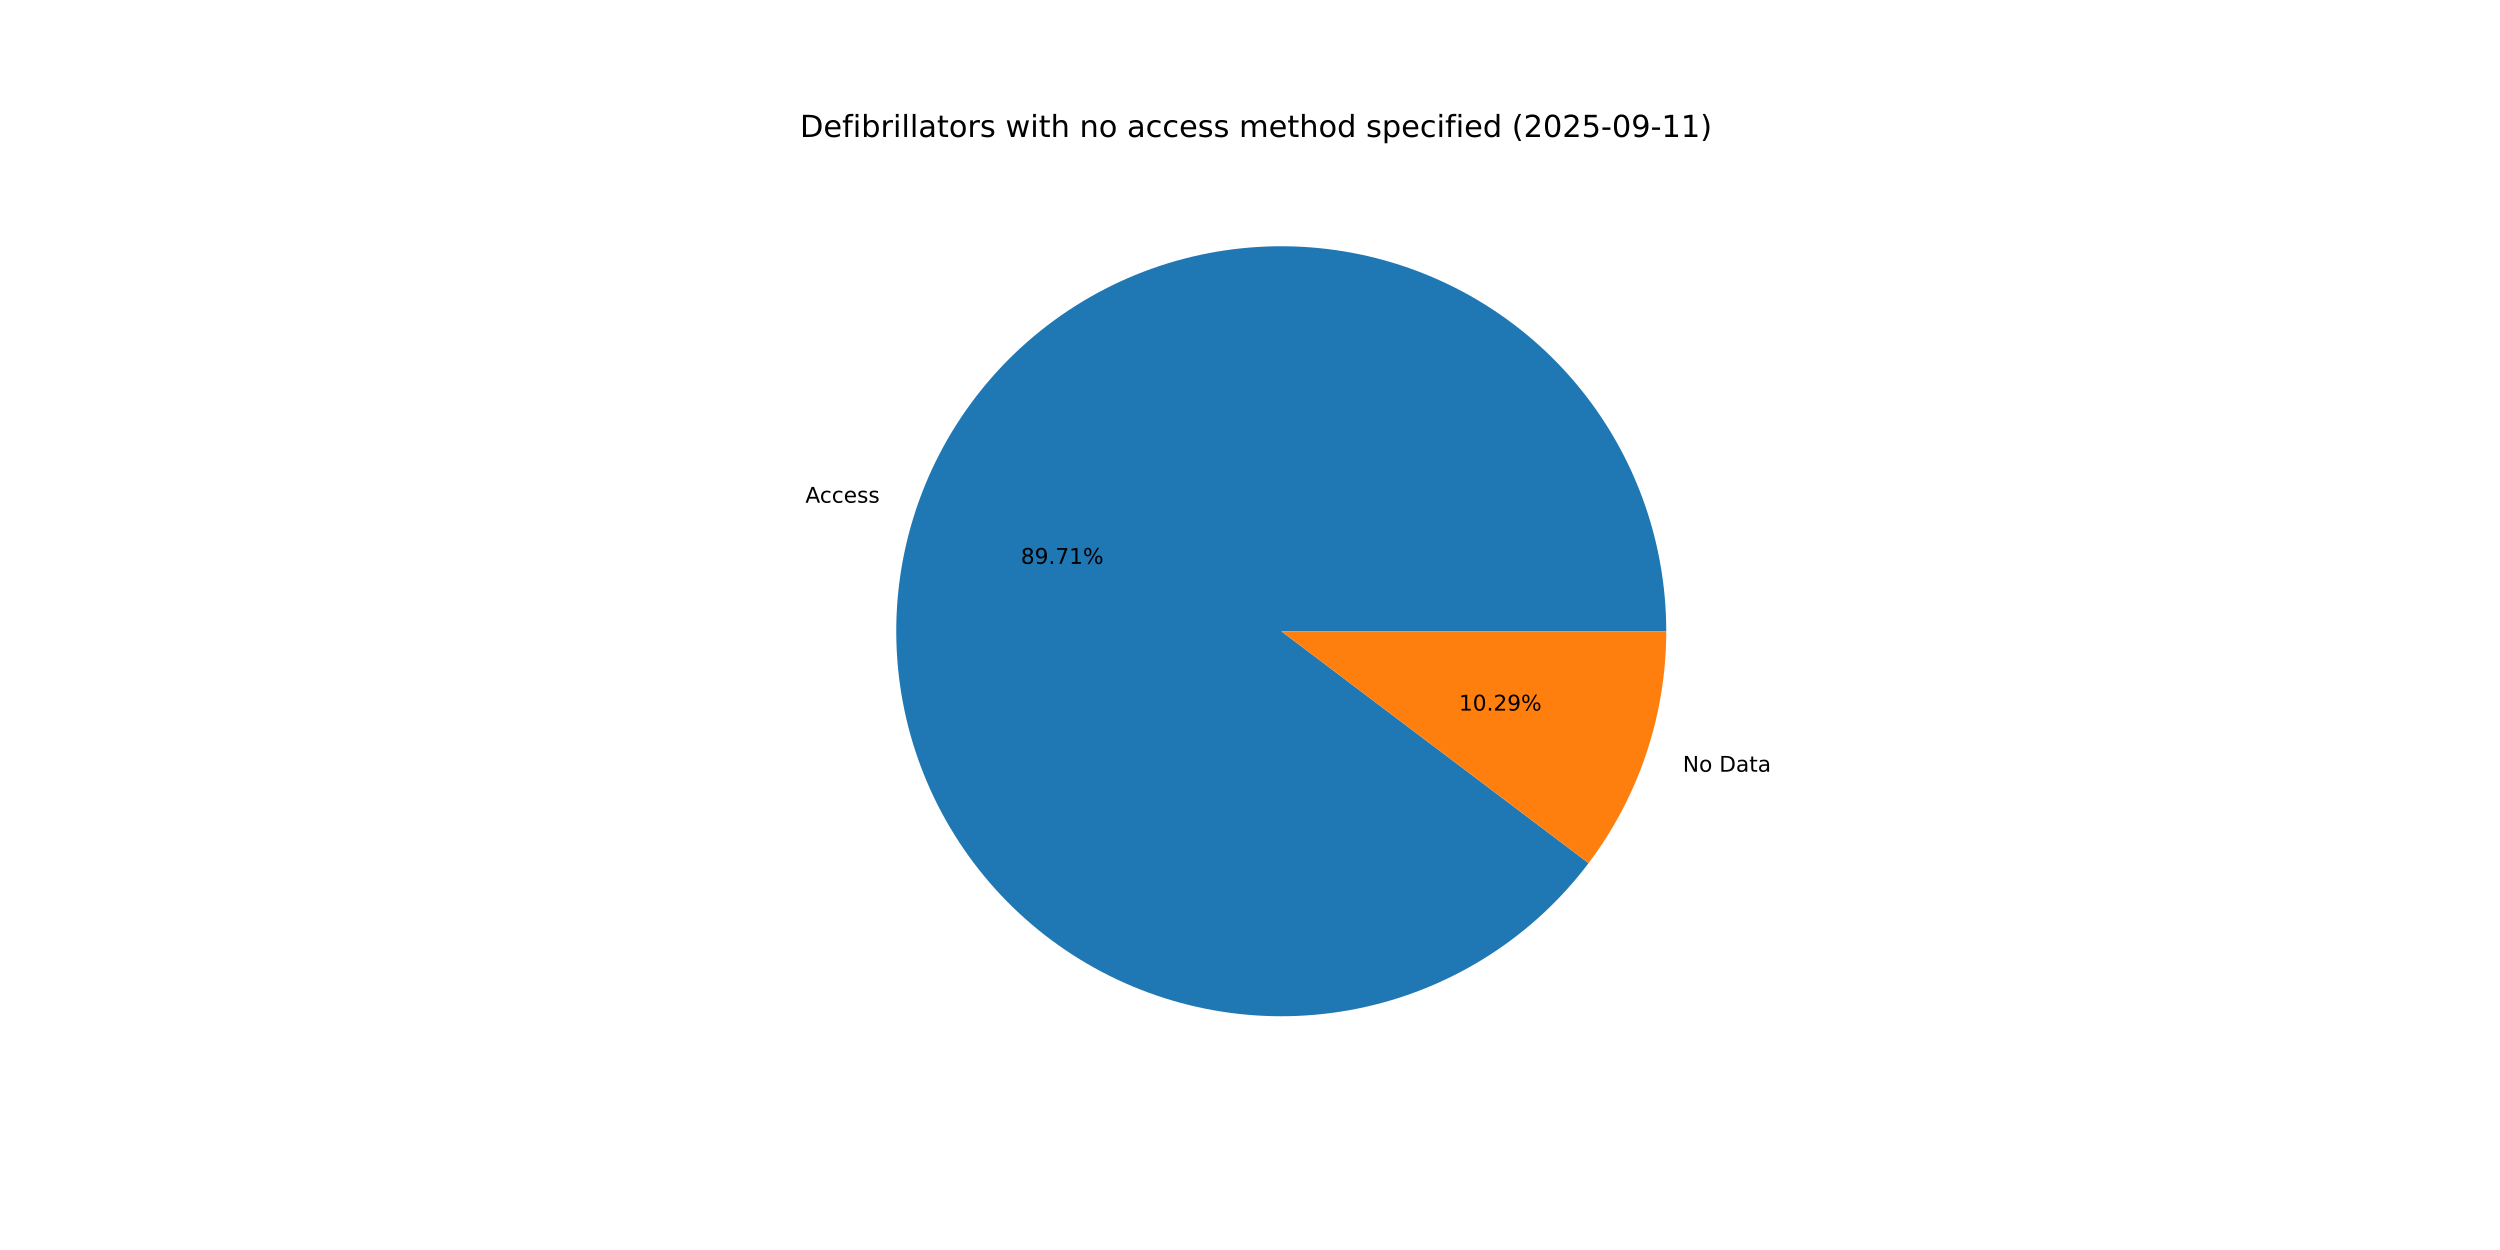
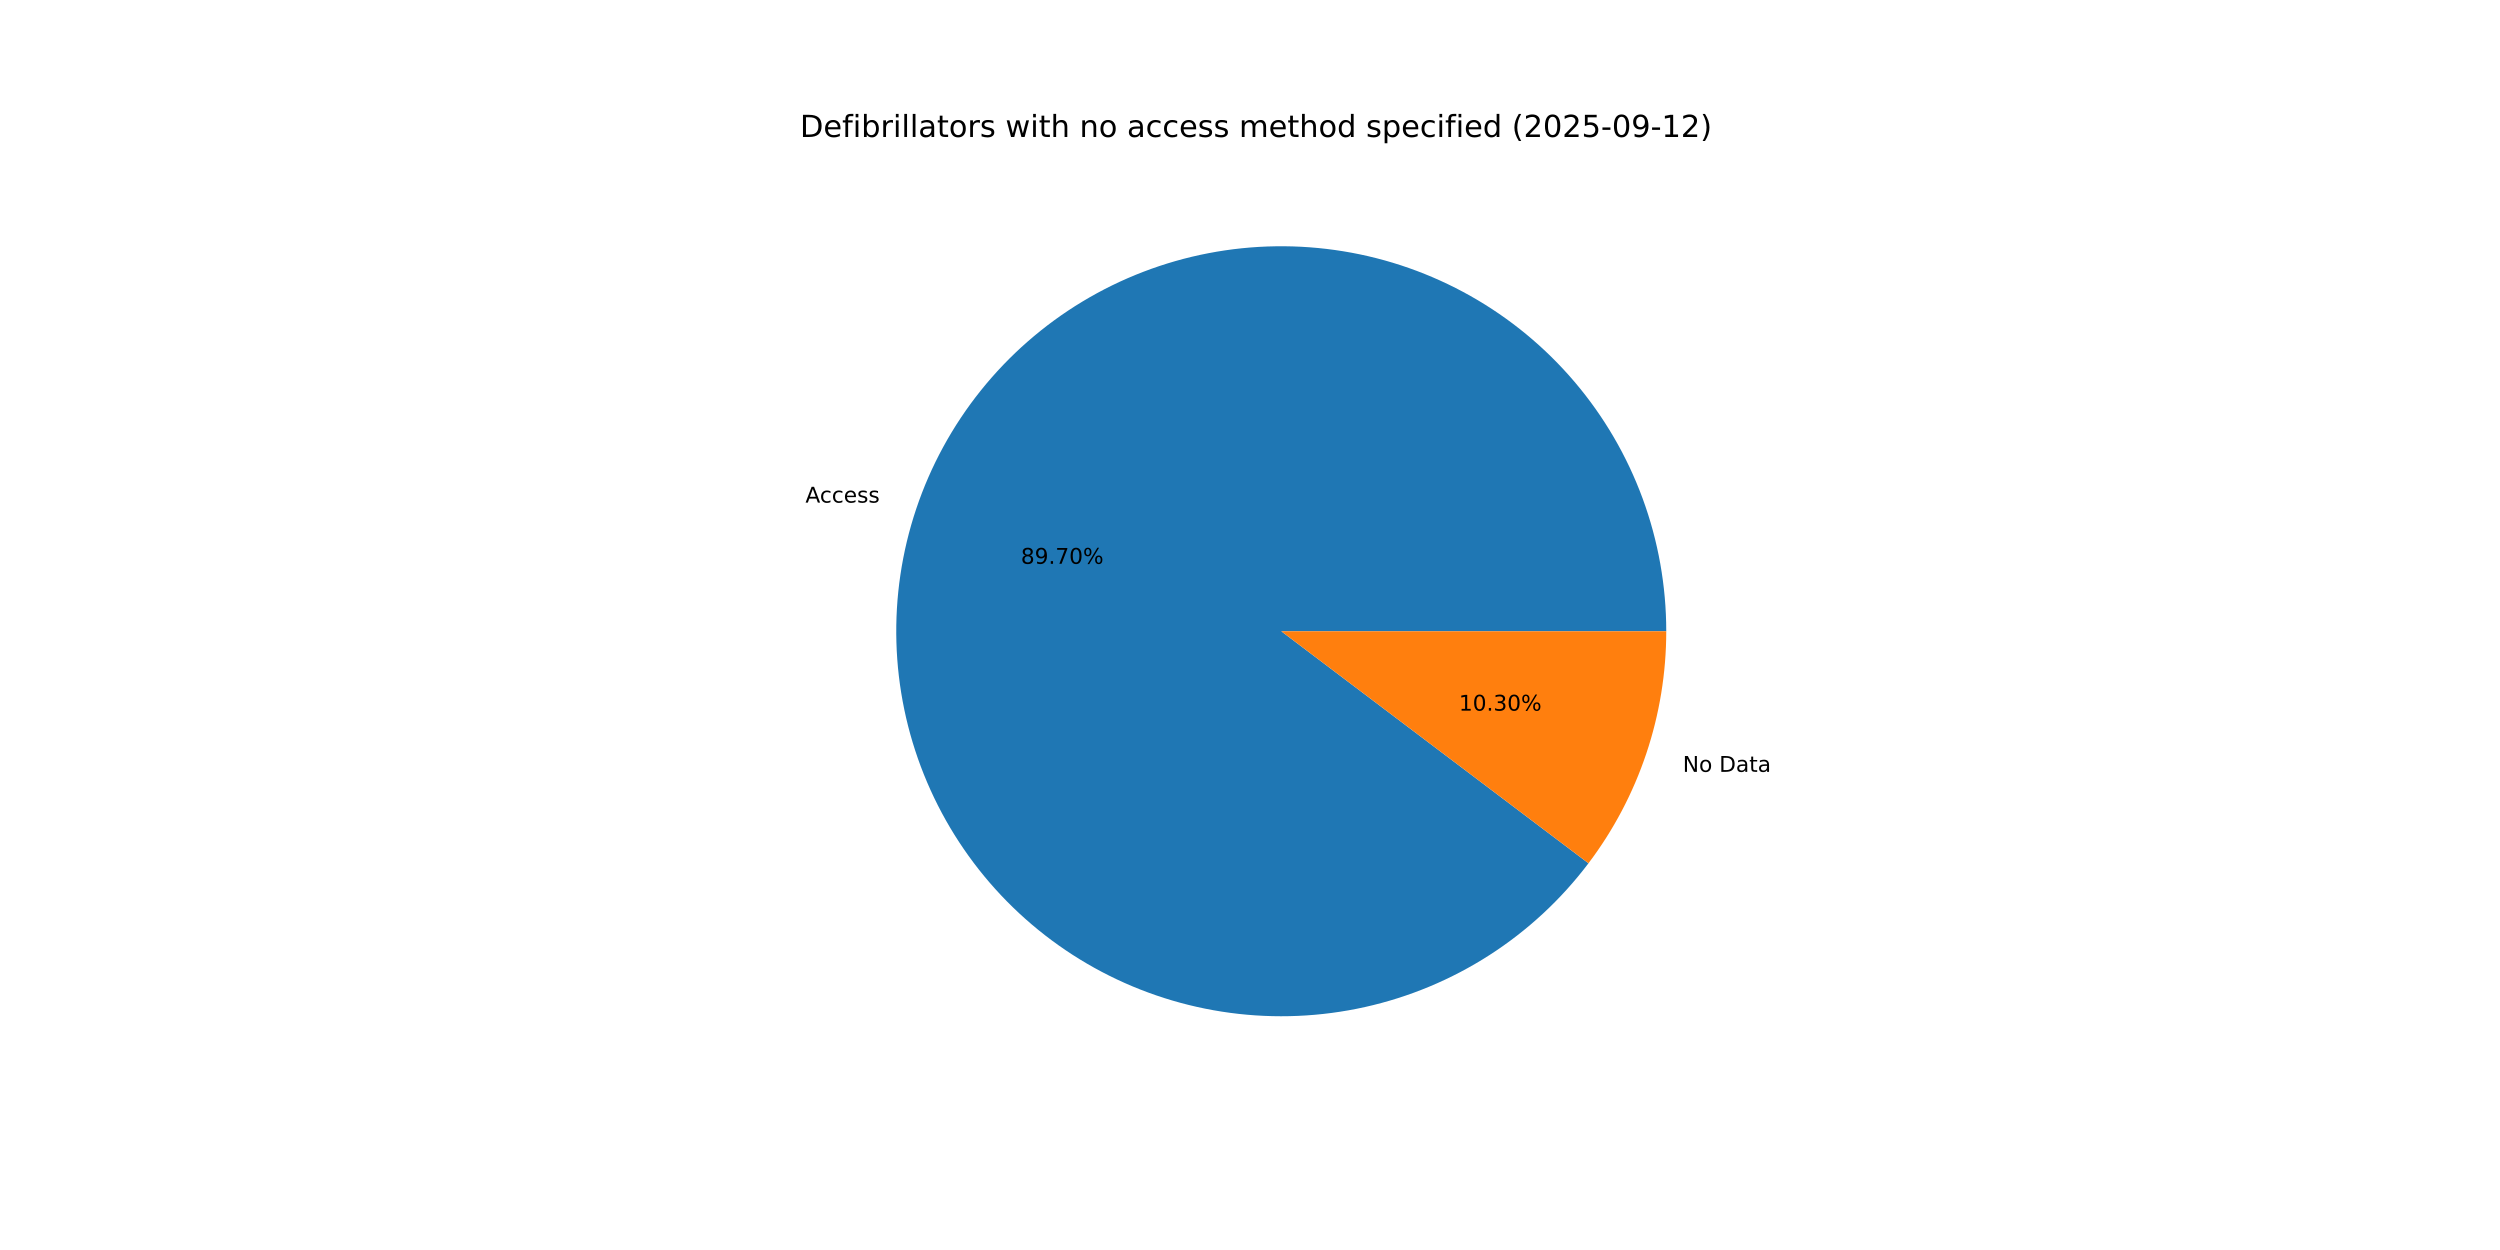
<svg xmlns="http://www.w3.org/2000/svg" xmlns:xlink="http://www.w3.org/1999/xlink" width="1152pt" height="576pt" viewBox="0 0 1152 576" version="1.1">
  <defs>
    <style type="text/css">*{stroke-linejoin: round; stroke-linecap: butt}</style>
  </defs>
  <g id="figure_1">
    <g id="patch_1">
      <path d="M 0 576  L 1152 576  L 1152 0  L 0 0  z " style="fill: #ffffff" />
    </g>
    <g id="axes_1">
      <g id="patch_2">
-         <path d="M 767.808 290.88  C 767.808 269.993 764.119 249.269 756.912 229.665  C 749.705 210.06 739.092 191.882 725.563 175.968  C 712.034 160.055 695.8 146.655 677.611 136.388  C 659.421 126.12 639.561 119.145 618.946 115.784  C 598.331 112.423 577.284 112.729 556.775 116.688  C 536.266 120.647 516.617 128.196 498.734 138.989  C 480.851 149.781 465.014 163.647 451.953 179.947  C 438.893 196.247 428.813 214.726 422.178 234.532  C 415.544 254.338 412.46 275.16 413.067 296.038  C 413.674 316.917 417.964 337.525 425.738 356.911  C 433.512 376.298 444.65 394.16 458.636 409.673  C 472.622 425.186 489.238 438.108 507.718 447.843  C 526.198 457.577 546.253 463.972 566.957 466.732  C 587.661 469.492 608.691 468.574 629.076 464.021  C 649.46 459.467 668.882 451.35 686.443 440.042  C 704.005 428.734 719.432 414.413 732.014 397.741  L 590.4 290.88  z " style="fill: #1f77b4" />
+         <path d="M 767.808 290.88  C 767.808 269.995 764.12 249.272 756.914 229.669  C 749.708 210.067 739.096 191.889 725.569 175.976  C 712.042 160.064 695.811 146.664 677.624 136.395  C 659.438 126.127 639.58 119.15 618.967 115.787  C 598.354 112.424 577.308 112.727 556.801 116.683  C 536.293 120.638 516.645 128.184 498.761 138.972  C 480.878 149.761 465.039 163.622 451.976 179.918  C 438.913 196.214 428.83 214.69 422.192 234.492  C 415.554 254.294 412.464 275.114 413.066 295.991  C 413.667 316.868 417.951 337.475 425.719 356.862  C 433.486 376.249 444.617 394.113 458.597 409.63  C 472.577 425.147 489.188 438.073 507.663 447.813  C 526.138 457.554 546.188 463.955 566.89 466.723  C 587.591 469.491 608.619 468.582 629.004 464.037  C 649.389 459.492 668.812 451.383 686.377 440.085  C 703.942 428.786 719.375 414.473 731.963 397.808  L 590.4 290.88  z " style="fill: #1f77b4" />
      </g>
      <g id="patch_3">
-         <path d="M 732.014 397.74  C 743.552 382.45 752.538 365.391 758.622 347.228  C 764.706 329.065 767.808 310.035 767.808 290.88  L 590.4 290.88  z " style="fill: #ff7f0e" />
+         <path d="M 731.963 397.808  C 743.517 382.511 752.515 365.443 758.608 347.268  C 764.701 329.093 767.808 310.049 767.808 290.88  L 590.4 290.88  z " style="fill: #ff7f0e" />
      </g>
      <g id="matplotlib.axis_1" />
      <g id="matplotlib.axis_2" />
      <g id="text_1">
-         <g transform="translate(371.1219 231.6565) scale(0.1 -0.1)">
+         <g transform="translate(371.1366 231.6127) scale(0.1 -0.1)">
          <defs>
            <path id="DejaVuSans-41" d="M 2188 4044  L 1331 1722  L 3047 1722  L 2188 4044  z M 1831 4666  L 2547 4666  L 4325 0  L 3669 0  L 3244 1197  L 1141 1197  L 716 0  L 50 0  L 1831 4666  z " transform="scale(0.015625)" />
            <path id="DejaVuSans-63" d="M 3122 3366  L 3122 2828  Q 2878 2963 2633 3030  Q 2388 3097 2138 3097  Q 1578 3097 1268 2742  Q 959 2388 959 1747  Q 959 1106 1268 751  Q 1578 397 2138 397  Q 2388 397 2633 464  Q 2878 531 3122 666  L 3122 134  Q 2881 22 2623 -34  Q 2366 -91 2075 -91  Q 1284 -91 818 406  Q 353 903 353 1747  Q 353 2603 823 3093  Q 1294 3584 2113 3584  Q 2378 3584 2631 3529  Q 2884 3475 3122 3366  z " transform="scale(0.015625)" />
            <path id="DejaVuSans-65" d="M 3597 1894  L 3597 1613  L 953 1613  Q 991 1019 1311 708  Q 1631 397 2203 397  Q 2534 397 2845 478  Q 3156 559 3463 722  L 3463 178  Q 3153 47 2828 -22  Q 2503 -91 2169 -91  Q 1331 -91 842 396  Q 353 884 353 1716  Q 353 2575 817 3079  Q 1281 3584 2069 3584  Q 2775 3584 3186 3129  Q 3597 2675 3597 1894  z M 3022 2063  Q 3016 2534 2758 2815  Q 2500 3097 2075 3097  Q 1594 3097 1305 2825  Q 1016 2553 972 2059  L 3022 2063  z " transform="scale(0.015625)" />
            <path id="DejaVuSans-73" d="M 2834 3397  L 2834 2853  Q 2591 2978 2328 3040  Q 2066 3103 1784 3103  Q 1356 3103 1142 2972  Q 928 2841 928 2578  Q 928 2378 1081 2264  Q 1234 2150 1697 2047  L 1894 2003  Q 2506 1872 2764 1633  Q 3022 1394 3022 966  Q 3022 478 2636 193  Q 2250 -91 1575 -91  Q 1294 -91 989 -36  Q 684 19 347 128  L 347 722  Q 666 556 975 473  Q 1284 391 1588 391  Q 1994 391 2212 530  Q 2431 669 2431 922  Q 2431 1156 2273 1281  Q 2116 1406 1581 1522  L 1381 1569  Q 847 1681 609 1914  Q 372 2147 372 2553  Q 372 3047 722 3315  Q 1072 3584 1716 3584  Q 2034 3584 2315 3537  Q 2597 3491 2834 3397  z " transform="scale(0.015625)" />
          </defs>
          <use xlink:href="#DejaVuSans-41" />
          <use xlink:href="#DejaVuSans-63" x="66.658" />
          <use xlink:href="#DejaVuSans-63" x="121.639" />
          <use xlink:href="#DejaVuSans-65" x="176.619" />
          <use xlink:href="#DejaVuSans-73" x="238.143" />
          <use xlink:href="#DejaVuSans-73" x="290.242" />
        </g>
      </g>
      <g id="text_2">
-         <g transform="translate(470.4022 259.8305) scale(0.1 -0.1)">
+         <g transform="translate(470.4102 259.8066) scale(0.1 -0.1)">
          <defs>
            <path id="DejaVuSans-38" d="M 2034 2216  Q 1584 2216 1326 1975  Q 1069 1734 1069 1313  Q 1069 891 1326 650  Q 1584 409 2034 409  Q 2484 409 2743 651  Q 3003 894 3003 1313  Q 3003 1734 2745 1975  Q 2488 2216 2034 2216  z M 1403 2484  Q 997 2584 770 2862  Q 544 3141 544 3541  Q 544 4100 942 4425  Q 1341 4750 2034 4750  Q 2731 4750 3128 4425  Q 3525 4100 3525 3541  Q 3525 3141 3298 2862  Q 3072 2584 2669 2484  Q 3125 2378 3379 2068  Q 3634 1759 3634 1313  Q 3634 634 3220 271  Q 2806 -91 2034 -91  Q 1263 -91 848 271  Q 434 634 434 1313  Q 434 1759 690 2068  Q 947 2378 1403 2484  z M 1172 3481  Q 1172 3119 1398 2916  Q 1625 2713 2034 2713  Q 2441 2713 2670 2916  Q 2900 3119 2900 3481  Q 2900 3844 2670 4047  Q 2441 4250 2034 4250  Q 1625 4250 1398 4047  Q 1172 3844 1172 3481  z " transform="scale(0.015625)" />
            <path id="DejaVuSans-39" d="M 703 97  L 703 672  Q 941 559 1184 500  Q 1428 441 1663 441  Q 2288 441 2617 861  Q 2947 1281 2994 2138  Q 2813 1869 2534 1725  Q 2256 1581 1919 1581  Q 1219 1581 811 2004  Q 403 2428 403 3163  Q 403 3881 828 4315  Q 1253 4750 1959 4750  Q 2769 4750 3195 4129  Q 3622 3509 3622 2328  Q 3622 1225 3098 567  Q 2575 -91 1691 -91  Q 1453 -91 1209 -44  Q 966 3 703 97  z M 1959 2075  Q 2384 2075 2632 2365  Q 2881 2656 2881 3163  Q 2881 3666 2632 3958  Q 2384 4250 1959 4250  Q 1534 4250 1286 3958  Q 1038 3666 1038 3163  Q 1038 2656 1286 2365  Q 1534 2075 1959 2075  z " transform="scale(0.015625)" />
            <path id="DejaVuSans-2e" d="M 684 794  L 1344 794  L 1344 0  L 684 0  L 684 794  z " transform="scale(0.015625)" />
            <path id="DejaVuSans-37" d="M 525 4666  L 3525 4666  L 3525 4397  L 1831 0  L 1172 0  L 2766 4134  L 525 4134  L 525 4666  z " transform="scale(0.015625)" />
-             <path id="DejaVuSans-31" d="M 794 531  L 1825 531  L 1825 4091  L 703 3866  L 703 4441  L 1819 4666  L 2450 4666  L 2450 531  L 3481 531  L 3481 0  L 794 0  L 794 531  z " transform="scale(0.015625)" />
+             <path id="DejaVuSans-30" d="M 2034 4250  Q 1547 4250 1301 3770  Q 1056 3291 1056 2328  Q 1056 1369 1301 889  Q 1547 409 2034 409  Q 2525 409 2770 889  Q 3016 1369 3016 2328  Q 3016 3291 2770 3770  Q 2525 4250 2034 4250  z M 2034 4750  Q 2819 4750 3233 4129  Q 3647 3509 3647 2328  Q 3647 1150 3233 529  Q 2819 -91 2034 -91  Q 1250 -91 836 529  Q 422 1150 422 2328  Q 422 3509 836 4129  Q 1250 4750 2034 4750  z " transform="scale(0.015625)" />
            <path id="DejaVuSans-25" d="M 4653 2053  Q 4381 2053 4226 1822  Q 4072 1591 4072 1178  Q 4072 772 4226 539  Q 4381 306 4653 306  Q 4919 306 5073 539  Q 5228 772 5228 1178  Q 5228 1588 5073 1820  Q 4919 2053 4653 2053  z M 4653 2450  Q 5147 2450 5437 2106  Q 5728 1763 5728 1178  Q 5728 594 5436 251  Q 5144 -91 4653 -91  Q 4153 -91 3862 251  Q 3572 594 3572 1178  Q 3572 1766 3864 2108  Q 4156 2450 4653 2450  z M 1428 4353  Q 1159 4353 1004 4120  Q 850 3888 850 3481  Q 850 3069 1003 2837  Q 1156 2606 1428 2606  Q 1700 2606 1854 2837  Q 2009 3069 2009 3481  Q 2009 3884 1853 4118  Q 1697 4353 1428 4353  z M 4250 4750  L 4750 4750  L 1831 -91  L 1331 -91  L 4250 4750  z M 1428 4750  Q 1922 4750 2215 4408  Q 2509 4066 2509 3481  Q 2509 2891 2217 2550  Q 1925 2209 1428 2209  Q 931 2209 642 2551  Q 353 2894 353 3481  Q 353 4063 643 4406  Q 934 4750 1428 4750  z " transform="scale(0.015625)" />
          </defs>
          <use xlink:href="#DejaVuSans-38" />
          <use xlink:href="#DejaVuSans-39" x="63.623" />
          <use xlink:href="#DejaVuSans-2e" x="127.246" />
          <use xlink:href="#DejaVuSans-37" x="159.033" />
-           <use xlink:href="#DejaVuSans-31" x="222.656" />
+           <use xlink:href="#DejaVuSans-30" x="222.656" />
          <use xlink:href="#DejaVuSans-25" x="286.279" />
        </g>
      </g>
      <g id="text_3">
-         <g transform="translate(775.4437 355.6222) scale(0.1 -0.1)">
+         <g transform="translate(775.4291 355.666) scale(0.1 -0.1)">
          <defs>
            <path id="DejaVuSans-4e" d="M 628 4666  L 1478 4666  L 3547 763  L 3547 4666  L 4159 4666  L 4159 0  L 3309 0  L 1241 3903  L 1241 0  L 628 0  L 628 4666  z " transform="scale(0.015625)" />
            <path id="DejaVuSans-6f" d="M 1959 3097  Q 1497 3097 1228 2736  Q 959 2375 959 1747  Q 959 1119 1226 758  Q 1494 397 1959 397  Q 2419 397 2687 759  Q 2956 1122 2956 1747  Q 2956 2369 2687 2733  Q 2419 3097 1959 3097  z M 1959 3584  Q 2709 3584 3137 3096  Q 3566 2609 3566 1747  Q 3566 888 3137 398  Q 2709 -91 1959 -91  Q 1206 -91 779 398  Q 353 888 353 1747  Q 353 2609 779 3096  Q 1206 3584 1959 3584  z " transform="scale(0.015625)" />
            <path id="DejaVuSans-20" transform="scale(0.015625)" />
            <path id="DejaVuSans-44" d="M 1259 4147  L 1259 519  L 2022 519  Q 2988 519 3436 956  Q 3884 1394 3884 2338  Q 3884 3275 3436 3711  Q 2988 4147 2022 4147  L 1259 4147  z M 628 4666  L 1925 4666  Q 3281 4666 3915 4102  Q 4550 3538 4550 2338  Q 4550 1131 3912 565  Q 3275 0 1925 0  L 628 0  L 628 4666  z " transform="scale(0.015625)" />
            <path id="DejaVuSans-61" d="M 2194 1759  Q 1497 1759 1228 1600  Q 959 1441 959 1056  Q 959 750 1161 570  Q 1363 391 1709 391  Q 2188 391 2477 730  Q 2766 1069 2766 1631  L 2766 1759  L 2194 1759  z M 3341 1997  L 3341 0  L 2766 0  L 2766 531  Q 2569 213 2275 61  Q 1981 -91 1556 -91  Q 1019 -91 701 211  Q 384 513 384 1019  Q 384 1609 779 1909  Q 1175 2209 1959 2209  L 2766 2209  L 2766 2266  Q 2766 2663 2505 2880  Q 2244 3097 1772 3097  Q 1472 3097 1187 3025  Q 903 2953 641 2809  L 641 3341  Q 956 3463 1253 3523  Q 1550 3584 1831 3584  Q 2591 3584 2966 3190  Q 3341 2797 3341 1997  z " transform="scale(0.015625)" />
            <path id="DejaVuSans-74" d="M 1172 4494  L 1172 3500  L 2356 3500  L 2356 3053  L 1172 3053  L 1172 1153  Q 1172 725 1289 603  Q 1406 481 1766 481  L 2356 481  L 2356 0  L 1766 0  Q 1100 0 847 248  Q 594 497 594 1153  L 594 3053  L 172 3053  L 172 3500  L 594 3500  L 594 4494  L 1172 4494  z " transform="scale(0.015625)" />
          </defs>
          <use xlink:href="#DejaVuSans-4e" />
          <use xlink:href="#DejaVuSans-6f" x="74.805" />
          <use xlink:href="#DejaVuSans-20" x="135.986" />
          <use xlink:href="#DejaVuSans-44" x="167.773" />
          <use xlink:href="#DejaVuSans-61" x="244.775" />
          <use xlink:href="#DejaVuSans-74" x="306.055" />
          <use xlink:href="#DejaVuSans-61" x="345.264" />
        </g>
      </g>
      <g id="text_4">
-         <g transform="translate(672.2681 327.4482) scale(0.1 -0.1)">
+         <g transform="translate(672.2601 327.4721) scale(0.1 -0.1)">
          <defs>
-             <path id="DejaVuSans-30" d="M 2034 4250  Q 1547 4250 1301 3770  Q 1056 3291 1056 2328  Q 1056 1369 1301 889  Q 1547 409 2034 409  Q 2525 409 2770 889  Q 3016 1369 3016 2328  Q 3016 3291 2770 3770  Q 2525 4250 2034 4250  z M 2034 4750  Q 2819 4750 3233 4129  Q 3647 3509 3647 2328  Q 3647 1150 3233 529  Q 2819 -91 2034 -91  Q 1250 -91 836 529  Q 422 1150 422 2328  Q 422 3509 836 4129  Q 1250 4750 2034 4750  z " transform="scale(0.015625)" />
-             <path id="DejaVuSans-32" d="M 1228 531  L 3431 531  L 3431 0  L 469 0  L 469 531  Q 828 903 1448 1529  Q 2069 2156 2228 2338  Q 2531 2678 2651 2914  Q 2772 3150 2772 3378  Q 2772 3750 2511 3984  Q 2250 4219 1831 4219  Q 1534 4219 1204 4116  Q 875 4013 500 3803  L 500 4441  Q 881 4594 1212 4672  Q 1544 4750 1819 4750  Q 2544 4750 2975 4387  Q 3406 4025 3406 3419  Q 3406 3131 3298 2873  Q 3191 2616 2906 2266  Q 2828 2175 2409 1742  Q 1991 1309 1228 531  z " transform="scale(0.015625)" />
+             <path id="DejaVuSans-31" d="M 794 531  L 1825 531  L 1825 4091  L 703 3866  L 703 4441  L 1819 4666  L 2450 4666  L 2450 531  L 3481 531  L 3481 0  L 794 0  L 794 531  z " transform="scale(0.015625)" />
+             <path id="DejaVuSans-33" d="M 2597 2516  Q 3050 2419 3304 2112  Q 3559 1806 3559 1356  Q 3559 666 3084 287  Q 2609 -91 1734 -91  Q 1441 -91 1130 -33  Q 819 25 488 141  L 488 750  Q 750 597 1062 519  Q 1375 441 1716 441  Q 2309 441 2620 675  Q 2931 909 2931 1356  Q 2931 1769 2642 2001  Q 2353 2234 1838 2234  L 1294 2234  L 1294 2753  L 1863 2753  Q 2328 2753 2575 2939  Q 2822 3125 2822 3475  Q 2822 3834 2567 4026  Q 2313 4219 1838 4219  Q 1578 4219 1281 4162  Q 984 4106 628 3988  L 628 4550  Q 988 4650 1302 4700  Q 1616 4750 1894 4750  Q 2613 4750 3031 4423  Q 3450 4097 3450 3541  Q 3450 3153 3228 2886  Q 3006 2619 2597 2516  z " transform="scale(0.015625)" />
          </defs>
          <use xlink:href="#DejaVuSans-31" />
          <use xlink:href="#DejaVuSans-30" x="63.623" />
          <use xlink:href="#DejaVuSans-2e" x="127.246" />
-           <use xlink:href="#DejaVuSans-32" x="159.033" />
-           <use xlink:href="#DejaVuSans-39" x="222.656" />
+           <use xlink:href="#DejaVuSans-33" x="159.033" />
+           <use xlink:href="#DejaVuSans-30" x="222.656" />
          <use xlink:href="#DejaVuSans-25" x="286.279" />
        </g>
      </g>
      <g id="text_5">
        <g transform="translate(368.64 63.12) scale(0.14 -0.14)">
          <defs>
            <path id="DejaVuSans-66" d="M 2375 4863  L 2375 4384  L 1825 4384  Q 1516 4384 1395 4259  Q 1275 4134 1275 3809  L 1275 3500  L 2222 3500  L 2222 3053  L 1275 3053  L 1275 0  L 697 0  L 697 3053  L 147 3053  L 147 3500  L 697 3500  L 697 3744  Q 697 4328 969 4595  Q 1241 4863 1831 4863  L 2375 4863  z " transform="scale(0.015625)" />
            <path id="DejaVuSans-69" d="M 603 3500  L 1178 3500  L 1178 0  L 603 0  L 603 3500  z M 603 4863  L 1178 4863  L 1178 4134  L 603 4134  L 603 4863  z " transform="scale(0.015625)" />
            <path id="DejaVuSans-62" d="M 3116 1747  Q 3116 2381 2855 2742  Q 2594 3103 2138 3103  Q 1681 3103 1420 2742  Q 1159 2381 1159 1747  Q 1159 1113 1420 752  Q 1681 391 2138 391  Q 2594 391 2855 752  Q 3116 1113 3116 1747  z M 1159 2969  Q 1341 3281 1617 3432  Q 1894 3584 2278 3584  Q 2916 3584 3314 3078  Q 3713 2572 3713 1747  Q 3713 922 3314 415  Q 2916 -91 2278 -91  Q 1894 -91 1617 61  Q 1341 213 1159 525  L 1159 0  L 581 0  L 581 4863  L 1159 4863  L 1159 2969  z " transform="scale(0.015625)" />
            <path id="DejaVuSans-72" d="M 2631 2963  Q 2534 3019 2420 3045  Q 2306 3072 2169 3072  Q 1681 3072 1420 2755  Q 1159 2438 1159 1844  L 1159 0  L 581 0  L 581 3500  L 1159 3500  L 1159 2956  Q 1341 3275 1631 3429  Q 1922 3584 2338 3584  Q 2397 3584 2469 3576  Q 2541 3569 2628 3553  L 2631 2963  z " transform="scale(0.015625)" />
            <path id="DejaVuSans-6c" d="M 603 4863  L 1178 4863  L 1178 0  L 603 0  L 603 4863  z " transform="scale(0.015625)" />
            <path id="DejaVuSans-77" d="M 269 3500  L 844 3500  L 1563 769  L 2278 3500  L 2956 3500  L 3675 769  L 4391 3500  L 4966 3500  L 4050 0  L 3372 0  L 2619 2869  L 1863 0  L 1184 0  L 269 3500  z " transform="scale(0.015625)" />
            <path id="DejaVuSans-68" d="M 3513 2113  L 3513 0  L 2938 0  L 2938 2094  Q 2938 2591 2744 2837  Q 2550 3084 2163 3084  Q 1697 3084 1428 2787  Q 1159 2491 1159 1978  L 1159 0  L 581 0  L 581 4863  L 1159 4863  L 1159 2956  Q 1366 3272 1645 3428  Q 1925 3584 2291 3584  Q 2894 3584 3203 3211  Q 3513 2838 3513 2113  z " transform="scale(0.015625)" />
            <path id="DejaVuSans-6e" d="M 3513 2113  L 3513 0  L 2938 0  L 2938 2094  Q 2938 2591 2744 2837  Q 2550 3084 2163 3084  Q 1697 3084 1428 2787  Q 1159 2491 1159 1978  L 1159 0  L 581 0  L 581 3500  L 1159 3500  L 1159 2956  Q 1366 3272 1645 3428  Q 1925 3584 2291 3584  Q 2894 3584 3203 3211  Q 3513 2838 3513 2113  z " transform="scale(0.015625)" />
            <path id="DejaVuSans-6d" d="M 3328 2828  Q 3544 3216 3844 3400  Q 4144 3584 4550 3584  Q 5097 3584 5394 3201  Q 5691 2819 5691 2113  L 5691 0  L 5113 0  L 5113 2094  Q 5113 2597 4934 2840  Q 4756 3084 4391 3084  Q 3944 3084 3684 2787  Q 3425 2491 3425 1978  L 3425 0  L 2847 0  L 2847 2094  Q 2847 2600 2669 2842  Q 2491 3084 2119 3084  Q 1678 3084 1418 2786  Q 1159 2488 1159 1978  L 1159 0  L 581 0  L 581 3500  L 1159 3500  L 1159 2956  Q 1356 3278 1631 3431  Q 1906 3584 2284 3584  Q 2666 3584 2933 3390  Q 3200 3197 3328 2828  z " transform="scale(0.015625)" />
            <path id="DejaVuSans-64" d="M 2906 2969  L 2906 4863  L 3481 4863  L 3481 0  L 2906 0  L 2906 525  Q 2725 213 2448 61  Q 2172 -91 1784 -91  Q 1150 -91 751 415  Q 353 922 353 1747  Q 353 2572 751 3078  Q 1150 3584 1784 3584  Q 2172 3584 2448 3432  Q 2725 3281 2906 2969  z M 947 1747  Q 947 1113 1208 752  Q 1469 391 1925 391  Q 2381 391 2643 752  Q 2906 1113 2906 1747  Q 2906 2381 2643 2742  Q 2381 3103 1925 3103  Q 1469 3103 1208 2742  Q 947 2381 947 1747  z " transform="scale(0.015625)" />
            <path id="DejaVuSans-70" d="M 1159 525  L 1159 -1331  L 581 -1331  L 581 3500  L 1159 3500  L 1159 2969  Q 1341 3281 1617 3432  Q 1894 3584 2278 3584  Q 2916 3584 3314 3078  Q 3713 2572 3713 1747  Q 3713 922 3314 415  Q 2916 -91 2278 -91  Q 1894 -91 1617 61  Q 1341 213 1159 525  z M 3116 1747  Q 3116 2381 2855 2742  Q 2594 3103 2138 3103  Q 1681 3103 1420 2742  Q 1159 2381 1159 1747  Q 1159 1113 1420 752  Q 1681 391 2138 391  Q 2594 391 2855 752  Q 3116 1113 3116 1747  z " transform="scale(0.015625)" />
            <path id="DejaVuSans-28" d="M 1984 4856  Q 1566 4138 1362 3434  Q 1159 2731 1159 2009  Q 1159 1288 1364 580  Q 1569 -128 1984 -844  L 1484 -844  Q 1016 -109 783 600  Q 550 1309 550 2009  Q 550 2706 781 3412  Q 1013 4119 1484 4856  L 1984 4856  z " transform="scale(0.015625)" />
+             <path id="DejaVuSans-32" d="M 1228 531  L 3431 531  L 3431 0  L 469 0  L 469 531  Q 828 903 1448 1529  Q 2069 2156 2228 2338  Q 2531 2678 2651 2914  Q 2772 3150 2772 3378  Q 2772 3750 2511 3984  Q 2250 4219 1831 4219  Q 1534 4219 1204 4116  Q 875 4013 500 3803  L 500 4441  Q 881 4594 1212 4672  Q 1544 4750 1819 4750  Q 2544 4750 2975 4387  Q 3406 4025 3406 3419  Q 3406 3131 3298 2873  Q 3191 2616 2906 2266  Q 2828 2175 2409 1742  Q 1991 1309 1228 531  z " transform="scale(0.015625)" />
            <path id="DejaVuSans-35" d="M 691 4666  L 3169 4666  L 3169 4134  L 1269 4134  L 1269 2991  Q 1406 3038 1543 3061  Q 1681 3084 1819 3084  Q 2600 3084 3056 2656  Q 3513 2228 3513 1497  Q 3513 744 3044 326  Q 2575 -91 1722 -91  Q 1428 -91 1123 -41  Q 819 9 494 109  L 494 744  Q 775 591 1075 516  Q 1375 441 1709 441  Q 2250 441 2565 725  Q 2881 1009 2881 1497  Q 2881 1984 2565 2268  Q 2250 2553 1709 2553  Q 1456 2553 1204 2497  Q 953 2441 691 2322  L 691 4666  z " transform="scale(0.015625)" />
            <path id="DejaVuSans-2d" d="M 313 2009  L 1997 2009  L 1997 1497  L 313 1497  L 313 2009  z " transform="scale(0.015625)" />
            <path id="DejaVuSans-29" d="M 513 4856  L 1013 4856  Q 1481 4119 1714 3412  Q 1947 2706 1947 2009  Q 1947 1309 1714 600  Q 1481 -109 1013 -844  L 513 -844  Q 928 -128 1133 580  Q 1338 1288 1338 2009  Q 1338 2731 1133 3434  Q 928 4138 513 4856  z " transform="scale(0.015625)" />
          </defs>
          <use xlink:href="#DejaVuSans-44" />
          <use xlink:href="#DejaVuSans-65" x="77.002" />
          <use xlink:href="#DejaVuSans-66" x="138.525" />
          <use xlink:href="#DejaVuSans-69" x="173.73" />
          <use xlink:href="#DejaVuSans-62" x="201.514" />
          <use xlink:href="#DejaVuSans-72" x="264.99" />
          <use xlink:href="#DejaVuSans-69" x="306.104" />
          <use xlink:href="#DejaVuSans-6c" x="333.887" />
          <use xlink:href="#DejaVuSans-6c" x="361.67" />
          <use xlink:href="#DejaVuSans-61" x="389.453" />
          <use xlink:href="#DejaVuSans-74" x="450.732" />
          <use xlink:href="#DejaVuSans-6f" x="489.941" />
          <use xlink:href="#DejaVuSans-72" x="551.123" />
          <use xlink:href="#DejaVuSans-73" x="592.236" />
          <use xlink:href="#DejaVuSans-20" x="644.336" />
          <use xlink:href="#DejaVuSans-77" x="676.123" />
          <use xlink:href="#DejaVuSans-69" x="757.91" />
          <use xlink:href="#DejaVuSans-74" x="785.693" />
          <use xlink:href="#DejaVuSans-68" x="824.902" />
          <use xlink:href="#DejaVuSans-20" x="888.281" />
          <use xlink:href="#DejaVuSans-6e" x="920.068" />
          <use xlink:href="#DejaVuSans-6f" x="983.447" />
          <use xlink:href="#DejaVuSans-20" x="1044.629" />
          <use xlink:href="#DejaVuSans-61" x="1076.416" />
          <use xlink:href="#DejaVuSans-63" x="1137.695" />
          <use xlink:href="#DejaVuSans-63" x="1192.676" />
          <use xlink:href="#DejaVuSans-65" x="1247.656" />
          <use xlink:href="#DejaVuSans-73" x="1309.18" />
          <use xlink:href="#DejaVuSans-73" x="1361.279" />
          <use xlink:href="#DejaVuSans-20" x="1413.379" />
          <use xlink:href="#DejaVuSans-6d" x="1445.166" />
          <use xlink:href="#DejaVuSans-65" x="1542.578" />
          <use xlink:href="#DejaVuSans-74" x="1604.102" />
          <use xlink:href="#DejaVuSans-68" x="1643.311" />
          <use xlink:href="#DejaVuSans-6f" x="1706.689" />
          <use xlink:href="#DejaVuSans-64" x="1767.871" />
          <use xlink:href="#DejaVuSans-20" x="1831.348" />
          <use xlink:href="#DejaVuSans-73" x="1863.135" />
          <use xlink:href="#DejaVuSans-70" x="1915.234" />
          <use xlink:href="#DejaVuSans-65" x="1978.711" />
          <use xlink:href="#DejaVuSans-63" x="2040.234" />
          <use xlink:href="#DejaVuSans-69" x="2095.215" />
          <use xlink:href="#DejaVuSans-66" x="2122.998" />
          <use xlink:href="#DejaVuSans-69" x="2158.203" />
          <use xlink:href="#DejaVuSans-65" x="2185.986" />
          <use xlink:href="#DejaVuSans-64" x="2247.51" />
          <use xlink:href="#DejaVuSans-20" x="2310.986" />
          <use xlink:href="#DejaVuSans-28" x="2342.773" />
          <use xlink:href="#DejaVuSans-32" x="2381.787" />
          <use xlink:href="#DejaVuSans-30" x="2445.41" />
          <use xlink:href="#DejaVuSans-32" x="2509.033" />
          <use xlink:href="#DejaVuSans-35" x="2572.656" />
          <use xlink:href="#DejaVuSans-2d" x="2636.279" />
          <use xlink:href="#DejaVuSans-30" x="2672.363" />
          <use xlink:href="#DejaVuSans-39" x="2735.986" />
          <use xlink:href="#DejaVuSans-2d" x="2799.609" />
          <use xlink:href="#DejaVuSans-31" x="2835.693" />
-           <use xlink:href="#DejaVuSans-31" x="2899.316" />
+           <use xlink:href="#DejaVuSans-32" x="2899.316" />
          <use xlink:href="#DejaVuSans-29" x="2962.939" />
        </g>
      </g>
    </g>
  </g>
</svg>
